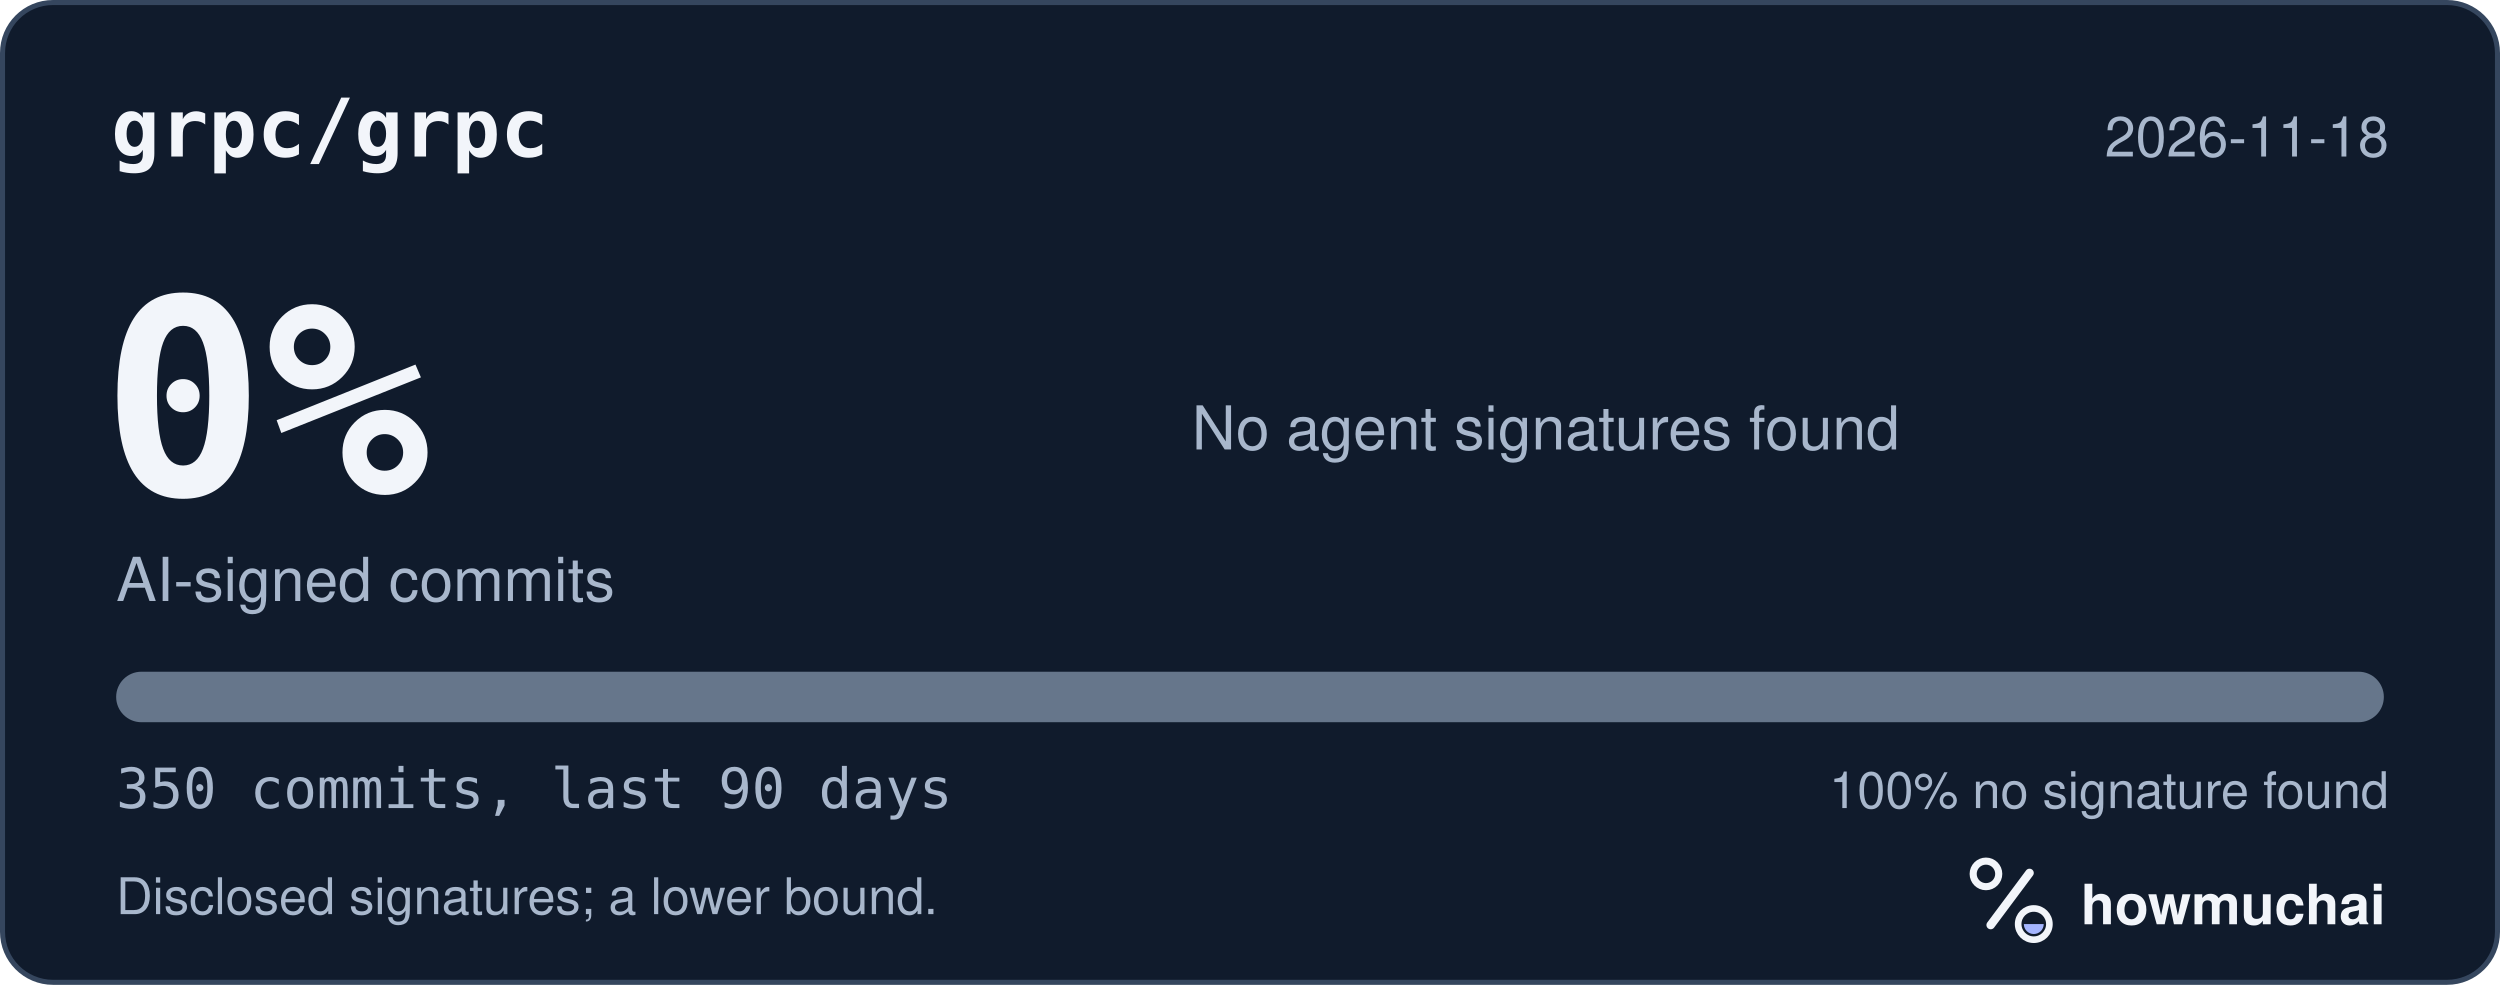
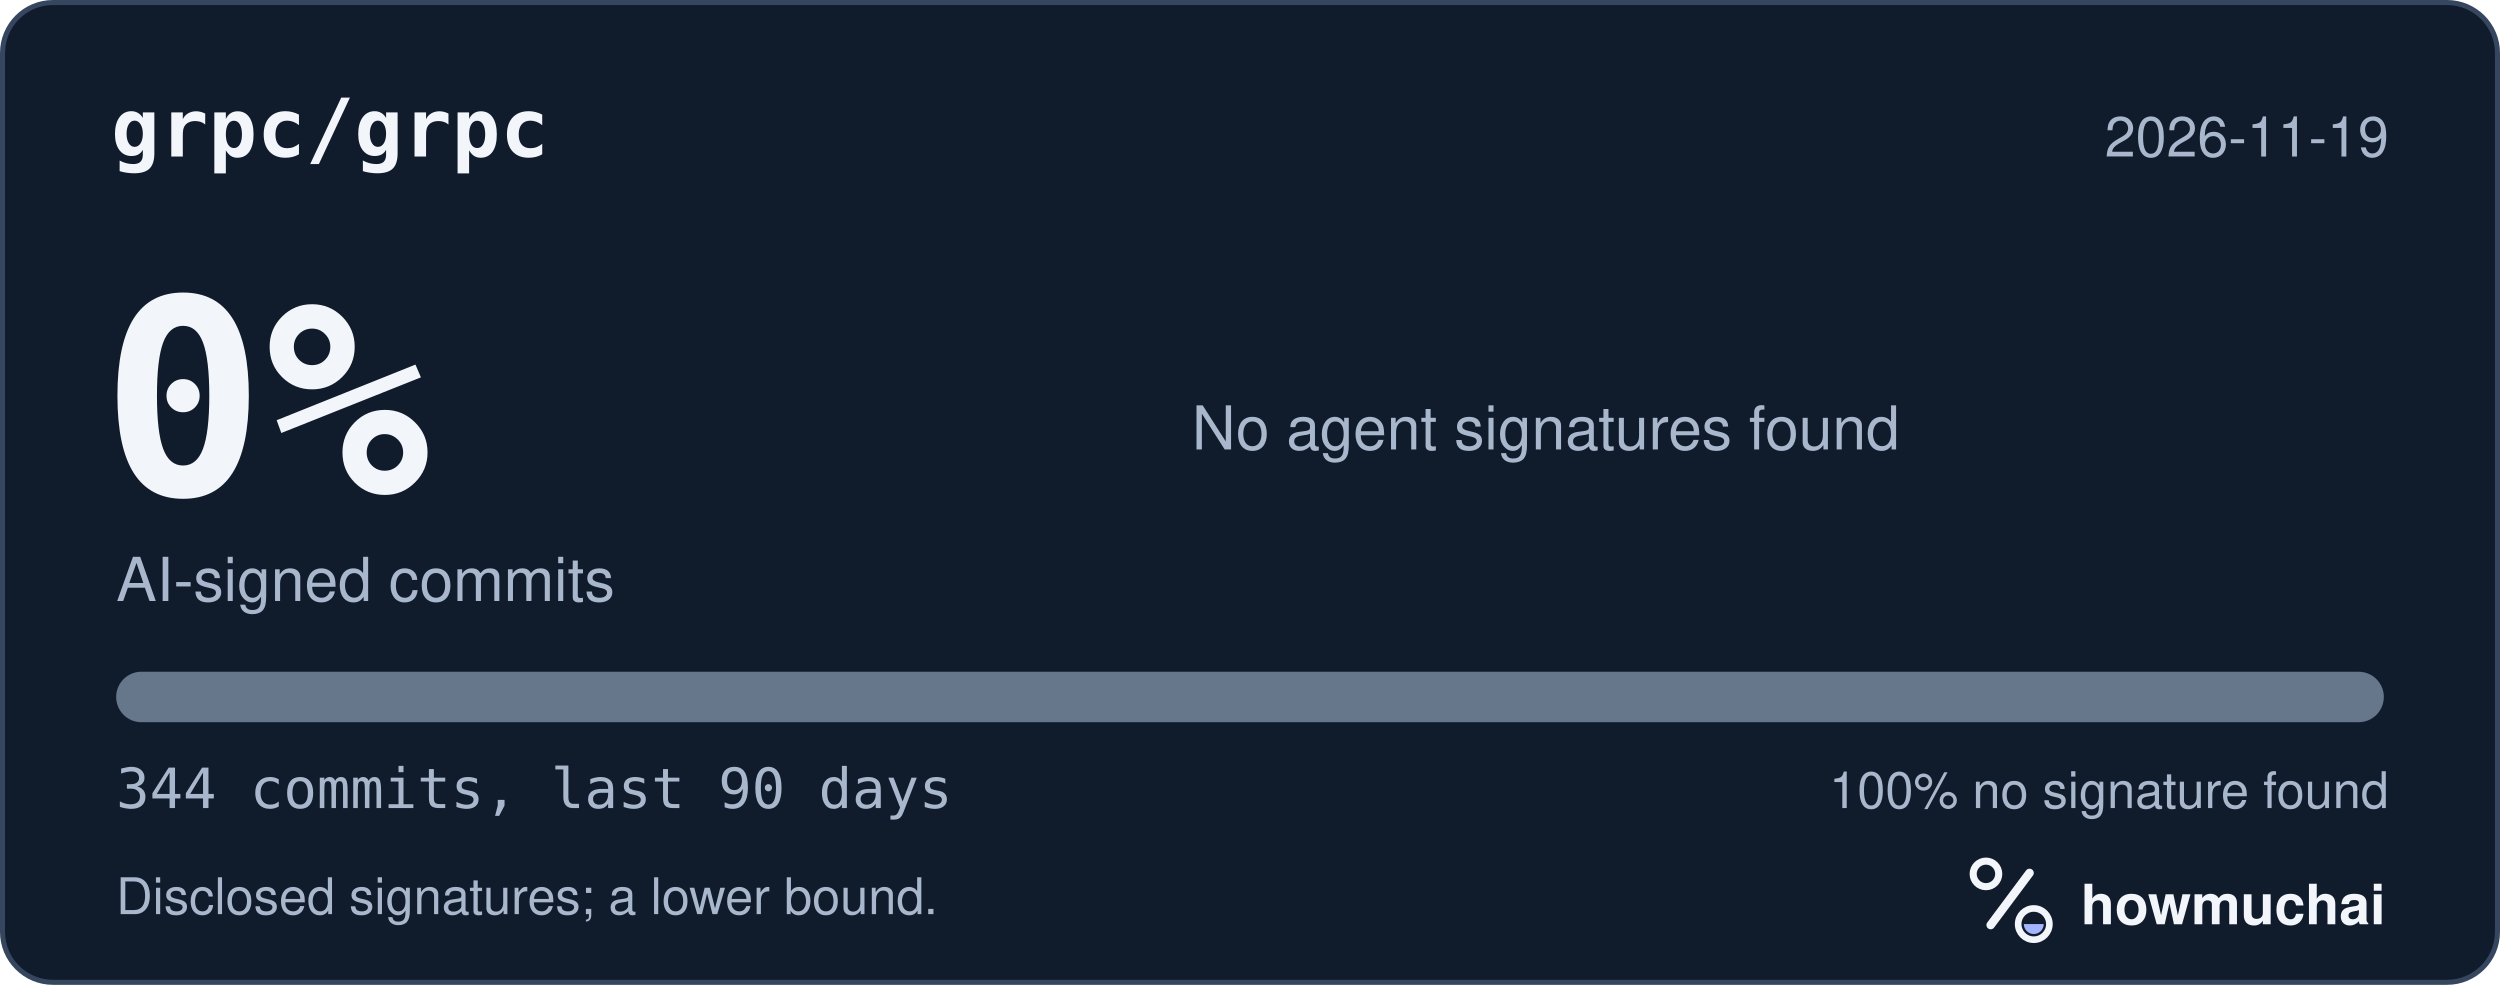
<svg xmlns="http://www.w3.org/2000/svg" width="495" height="195" viewBox="0 0 495 195" role="img" aria-labelledby="hm-t hm-d">
  <rect x="0.5" y="0.5" width="494" height="194" rx="10" fill="#101B2C" stroke="#35465E" />
  <text x="22" y="31" fill="#F2F5FA" font-family="ui-monospace, SF Mono, Menlo, Consolas, IBM Plex Mono, monospace" font-size="16" font-weight="600">grpc/grpc</text>
-   <text x="473" y="31" fill="#A8B7CC" font-family="-apple-system, BlinkMacSystemFont, Segoe UI, Helvetica, Arial, Fira Sans, sans-serif" font-size="11" text-anchor="end">2026-11-18</text>
+   <text x="473" y="31" fill="#A8B7CC" font-family="-apple-system, BlinkMacSystemFont, Segoe UI, Helvetica, Arial, Fira Sans, sans-serif" font-size="11" text-anchor="end">2026-11-19</text>
  <text x="20" y="98" fill="#F2F5FA" font-family="ui-monospace, SF Mono, Menlo, Consolas, IBM Plex Mono, monospace" font-size="54" font-weight="700">0%</text>
  <text x="23" y="119" fill="#A8B7CC" font-family="-apple-system, BlinkMacSystemFont, Segoe UI, Helvetica, Arial, Fira Sans, sans-serif" font-size="12">AI-signed commits</text>
  <text x="236" y="89" fill="#A8B7CC" font-family="-apple-system, BlinkMacSystemFont, Segoe UI, Helvetica, Arial, Fira Sans, sans-serif" font-size="12">No agent signatures found</text>
  <defs>
    <clipPath id="hm-bar">
      <rect x="23" y="133" width="449" height="10" rx="5" />
    </clipPath>
  </defs>
  <rect x="23" y="133" width="449" height="10" rx="5" fill="#66768B" />
  <g clip-path="url(#hm-bar)" />
-   <text x="23" y="160" fill="#A8B7CC" font-family="ui-monospace, SF Mono, Menlo, Consolas, IBM Plex Mono, monospace" font-size="11">350 commits, last 90 days</text>
+   <text x="23" y="160" fill="#A8B7CC" font-family="ui-monospace, SF Mono, Menlo, Consolas, IBM Plex Mono, monospace" font-size="11">344 commits, last 90 days</text>
  <text x="473" y="160" fill="#A8B7CC" font-family="-apple-system, BlinkMacSystemFont, Segoe UI, Helvetica, Arial, Fira Sans, sans-serif" font-size="10" text-anchor="end">100% no signature found</text>
  <text x="23" y="181" fill="#A8B7CC" font-family="-apple-system, BlinkMacSystemFont, Segoe UI, Helvetica, Arial, Fira Sans, sans-serif" font-size="10">Disclosed signatures; a lower bound.</text>
  <g transform="translate(386 166) scale(0.046875)">
    <circle cx="154" cy="150" r="54" fill="none" stroke="#F2F5FA" stroke-width="30" />
    <path d="M174 366 338 146" fill="none" stroke="#F2F5FA" stroke-width="36" stroke-linecap="round" />
    <circle cx="356" cy="362" r="66" fill="none" stroke="#F2F5FA" stroke-width="28" />
    <path d="M314 362a42 42 0 0 0 84 0Z" fill="#A4B5FF" />
  </g>
  <text x="412" y="183" fill="#F2F5FA" font-family="-apple-system, BlinkMacSystemFont, Segoe UI, Helvetica, Arial, Fira Sans, sans-serif" font-size="11" font-weight="650">howmuchai</text>
</svg>
